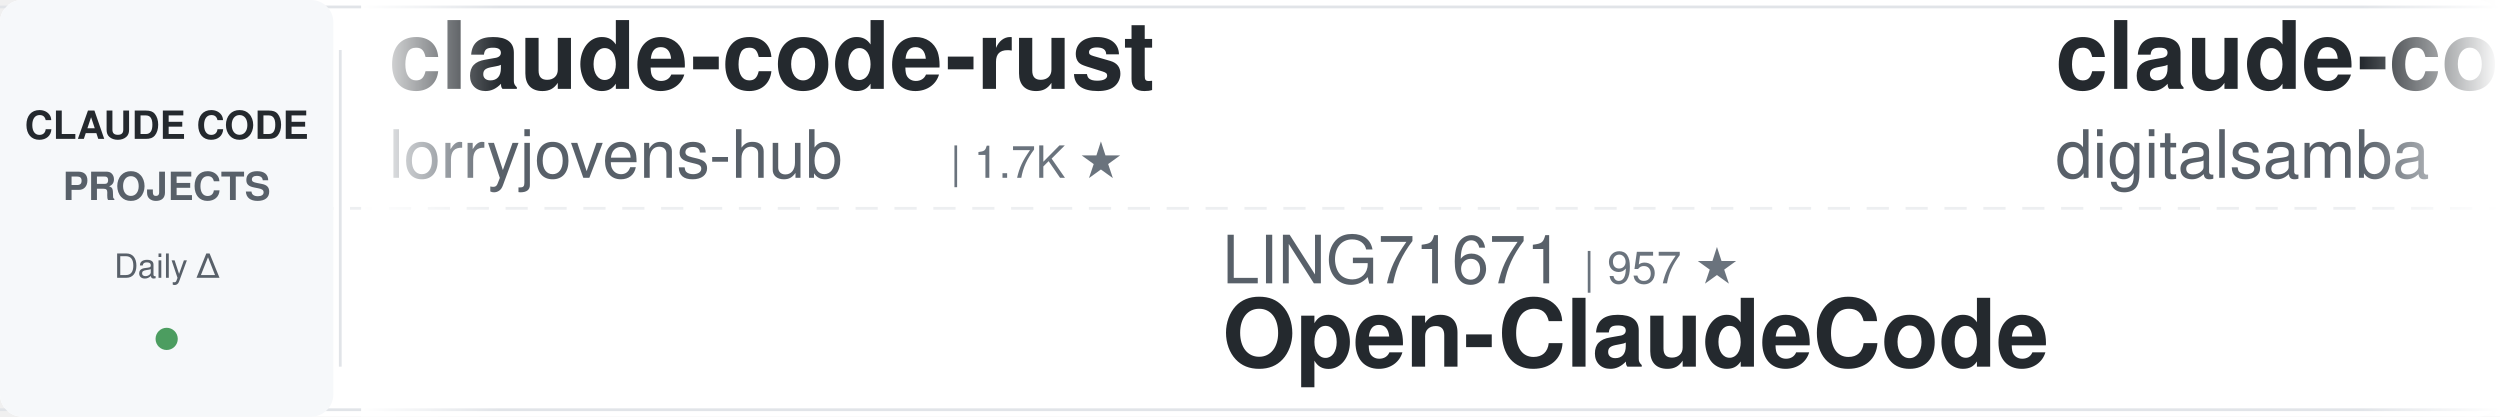
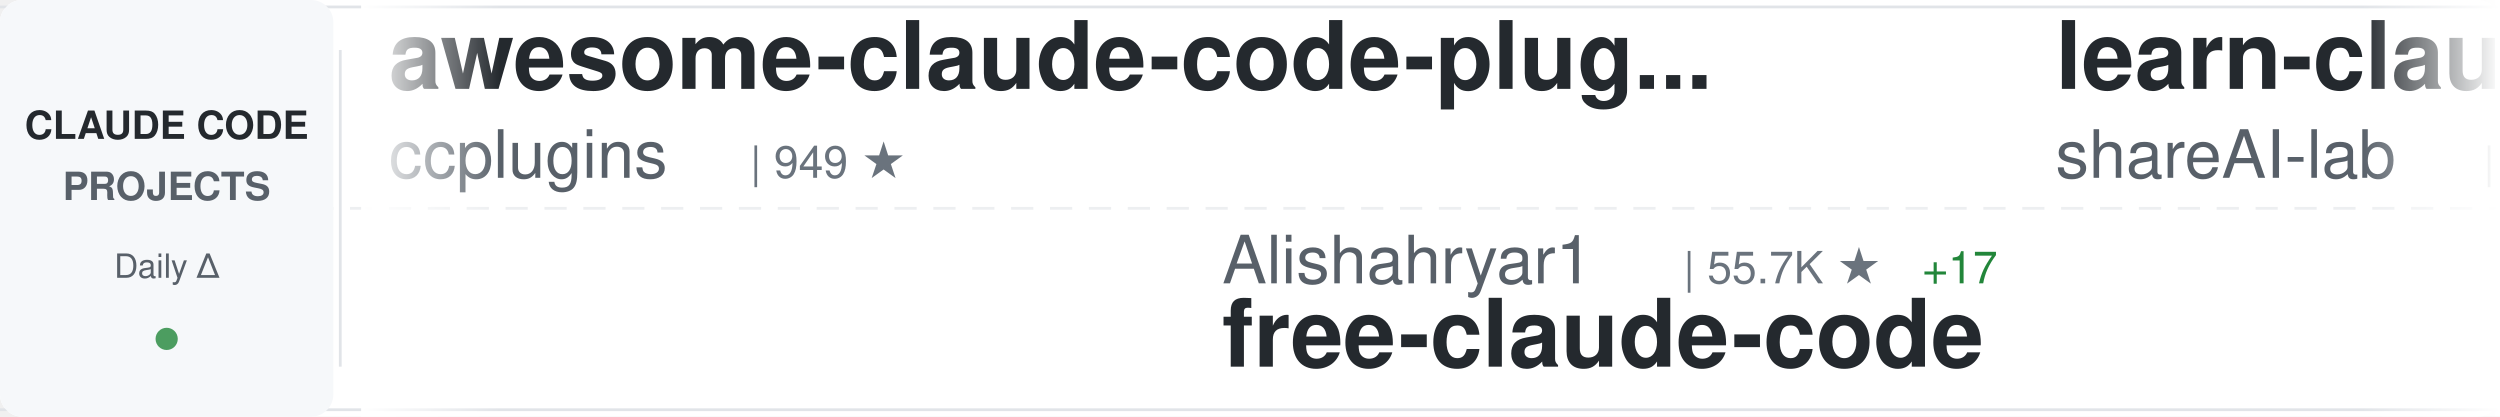
<svg xmlns="http://www.w3.org/2000/svg" width="900" height="150">
  <defs>
    <linearGradient id="awesomeLeftFade" x1="0%" y1="0%" x2="100%" y2="0%">
      <stop offset="0%" style="stop-color:#ffffff;stop-opacity:1" />
      <stop offset="100%" style="stop-color:#ffffff;stop-opacity:0" />
    </linearGradient>
    <linearGradient id="awesomeRightFade" x1="0%" y1="0%" x2="100%" y2="0%">
      <stop offset="0%" style="stop-color:#ffffff;stop-opacity:0" />
      <stop offset="100%" style="stop-color:#ffffff;stop-opacity:1" />
    </linearGradient>
  </defs>
  <rect width="900" height="150" fill="#ffffff" rx="8" />
  <rect x="0" y="2" width="900" height="1" fill="#e1e4e8" />
  <rect x="0" y="147" width="900" height="1" fill="#e1e4e8" />
  <line x1="0" y1="75" x2="900" y2="75" stroke="#e1e4e8" stroke-width="1" stroke-dasharray="8 6" opacity="0.6" />
  <rect x="0" y="0" width="120" height="150" fill="#f6f8fa" rx="8" />
  <text x="60" y="50" font-family="-apple-system, BlinkMacSystemFont, 'Segoe UI', Helvetica, Arial, sans-serif" font-size="14" font-weight="600" fill="#24292e" text-anchor="middle">CLAUDE CODE</text>
  <text x="60" y="72" font-family="-apple-system, BlinkMacSystemFont, 'Segoe UI', Helvetica, Arial, sans-serif" font-size="14" font-weight="600" fill="#586069" text-anchor="middle">PROJECTS</text>
  <text x="60" y="100" font-family="-apple-system, BlinkMacSystemFont, 'Segoe UI', Helvetica, Arial, sans-serif" font-size="12" font-weight="500" fill="#586069" text-anchor="middle">Daily Δ</text>
  <circle cx="60" cy="122" r="4" fill="#22863a" opacity="0.8" />
  <rect x="122" y="18" width="1" height="114" fill="#e1e4e8" />
  <clipPath id="awesomeTickerClip">
    <rect x="130" y="0" width="770" height="150" />
  </clipPath>
  <g clip-path="url(#awesomeTickerClip)">
    <g id="awesomeTickerItems">
      <animateTransform attributeName="transform" attributeType="XML" type="translate" from="0 0" to="-3000 0" dur="54s" repeatCount="indefinite" />
      <g transform="translate(0, 0)">
-         <text x="140" y="32" font-family="-apple-system, BlinkMacSystemFont, 'Segoe UI', Helvetica, Arial, sans-serif" font-size="34" font-weight="600" fill="#24292e">claude-code-rust</text>
-         <text x="140" y="64" font-family="-apple-system, BlinkMacSystemFont, 'Segoe UI', Helvetica, Arial, sans-serif" font-size="24" font-weight="400" fill="#586069">lorryjovens-hub</text>
-         <text x="342" y="64" font-family="-apple-system, BlinkMacSystemFont, 'Segoe UI', Helvetica, Arial, sans-serif" font-size="16" font-weight="500" fill="#6a737d">| 1.7K ★</text>
+         <text x="140" y="32" font-family="-apple-system, BlinkMacSystemFont, 'Segoe UI', Helvetica, Arial, sans-serif" font-size="34" font-weight="600" fill="#24292e">awesome-claude-code-plug...</text>
+         <text x="140" y="64" font-family="-apple-system, BlinkMacSystemFont, 'Segoe UI', Helvetica, Arial, sans-serif" font-size="24" font-weight="400" fill="#586069">ccplugins</text>
+         <text x="270" y="64" font-family="-apple-system, BlinkMacSystemFont, 'Segoe UI', Helvetica, Arial, sans-serif" font-size="16" font-weight="500" fill="#6a737d">| 949 ★</text>
      </g>
      <g transform="translate(300, 0)">
-         <text x="140" y="102" font-family="-apple-system, BlinkMacSystemFont, 'Segoe UI', Helvetica, Arial, sans-serif" font-size="24" font-weight="400" fill="#586069">LING71671</text>
-         <text x="270" y="102" font-family="-apple-system, BlinkMacSystemFont, 'Segoe UI', Helvetica, Arial, sans-serif" font-size="16" font-weight="500" fill="#6a737d">| 957 ★</text>
-         <text x="140" y="132" font-family="-apple-system, BlinkMacSystemFont, 'Segoe UI', Helvetica, Arial, sans-serif" font-size="34" font-weight="600" fill="#24292e">Open-ClaudeCode</text>
+         <text x="140" y="102" font-family="-apple-system, BlinkMacSystemFont, 'Segoe UI', Helvetica, Arial, sans-serif" font-size="24" font-weight="400" fill="#586069">Alishahryar1</text>
+         <text x="306" y="102" font-family="-apple-system, BlinkMacSystemFont, 'Segoe UI', Helvetica, Arial, sans-serif" font-size="16" font-weight="500" fill="#6a737d">| 55.7K ★</text>
+         <text x="392" y="102" font-family="-apple-system, BlinkMacSystemFont, 'Segoe UI', Helvetica, Arial, sans-serif" font-size="16" font-weight="500" fill="#22863a"> +17</text>
+         <text x="140" y="132" font-family="-apple-system, BlinkMacSystemFont, 'Segoe UI', Helvetica, Arial, sans-serif" font-size="34" font-weight="600" fill="#24292e">free-claude-code</text>
      </g>
      <g transform="translate(600, 0)">
-         <text x="140" y="32" font-family="-apple-system, BlinkMacSystemFont, 'Segoe UI', Helvetica, Arial, sans-serif" font-size="34" font-weight="600" fill="#24292e">claude-code-video-toolki...</text>
-         <text x="140" y="64" font-family="-apple-system, BlinkMacSystemFont, 'Segoe UI', Helvetica, Arial, sans-serif" font-size="24" font-weight="400" fill="#586069">digitalsamba</text>
-         <text x="306" y="64" font-family="-apple-system, BlinkMacSystemFont, 'Segoe UI', Helvetica, Arial, sans-serif" font-size="16" font-weight="500" fill="#6a737d">| 2.1K ★</text>
-         <text x="383" y="64" font-family="-apple-system, BlinkMacSystemFont, 'Segoe UI', Helvetica, Arial, sans-serif" font-size="16" font-weight="500" fill="#22863a"> +1</text>
+         <text x="140" y="32" font-family="-apple-system, BlinkMacSystemFont, 'Segoe UI', Helvetica, Arial, sans-serif" font-size="34" font-weight="600" fill="#24292e">learn-claude-code</text>
+         <text x="140" y="64" font-family="-apple-system, BlinkMacSystemFont, 'Segoe UI', Helvetica, Arial, sans-serif" font-size="24" font-weight="400" fill="#586069">shareAI-lab</text>
+         <text x="294" y="64" font-family="-apple-system, BlinkMacSystemFont, 'Segoe UI', Helvetica, Arial, sans-serif" font-size="16" font-weight="500" fill="#6a737d">| 77.4K ★</text>
+         <text x="380" y="64" font-family="-apple-system, BlinkMacSystemFont, 'Segoe UI', Helvetica, Arial, sans-serif" font-size="16" font-weight="500" fill="#22863a"> +41</text>
      </g>
      <g transform="translate(900, 0)">
-         <text x="140" y="102" font-family="-apple-system, BlinkMacSystemFont, 'Segoe UI', Helvetica, Arial, sans-serif" font-size="24" font-weight="400" fill="#586069">xu-xiang</text>
-         <text x="258" y="102" font-family="-apple-system, BlinkMacSystemFont, 'Segoe UI', Helvetica, Arial, sans-serif" font-size="16" font-weight="500" fill="#6a737d">| 2.0K ★</text>
-         <text x="335" y="102" font-family="-apple-system, BlinkMacSystemFont, 'Segoe UI', Helvetica, Arial, sans-serif" font-size="16" font-weight="500" fill="#22863a"> +1</text>
-         <text x="140" y="132" font-family="-apple-system, BlinkMacSystemFont, 'Segoe UI', Helvetica, Arial, sans-serif" font-size="34" font-weight="600" fill="#24292e">everything-claude-code-z...</text>
+         <text x="140" y="102" font-family="-apple-system, BlinkMacSystemFont, 'Segoe UI', Helvetica, Arial, sans-serif" font-size="24" font-weight="400" fill="#586069">kodu-ai</text>
+         <text x="246" y="102" font-family="-apple-system, BlinkMacSystemFont, 'Segoe UI', Helvetica, Arial, sans-serif" font-size="16" font-weight="500" fill="#6a737d">| 5.2K ★</text>
+         <text x="323" y="102" font-family="-apple-system, BlinkMacSystemFont, 'Segoe UI', Helvetica, Arial, sans-serif" font-size="16" font-weight="500" fill="#cb2431"> -1</text>
+         <text x="140" y="132" font-family="-apple-system, BlinkMacSystemFont, 'Segoe UI', Helvetica, Arial, sans-serif" font-size="34" font-weight="600" fill="#24292e">claude-coder</text>
      </g>
      <g transform="translate(1200, 0)">
-         <text x="140" y="32" font-family="-apple-system, BlinkMacSystemFont, 'Segoe UI', Helvetica, Arial, sans-serif" font-size="34" font-weight="600" fill="#24292e">claude-code-from-source</text>
-         <text x="140" y="64" font-family="-apple-system, BlinkMacSystemFont, 'Segoe UI', Helvetica, Arial, sans-serif" font-size="24" font-weight="400" fill="#586069">alejandrobalderas</text>
-         <text x="366" y="64" font-family="-apple-system, BlinkMacSystemFont, 'Segoe UI', Helvetica, Arial, sans-serif" font-size="16" font-weight="500" fill="#6a737d">| 2.9K ★</text>
-         <text x="443" y="64" font-family="-apple-system, BlinkMacSystemFont, 'Segoe UI', Helvetica, Arial, sans-serif" font-size="16" font-weight="500" fill="#22863a"> +16</text>
-       </g>
-       <g transform="translate(1500, 0)">
-         <text x="140" y="102" font-family="-apple-system, BlinkMacSystemFont, 'Segoe UI', Helvetica, Arial, sans-serif" font-size="24" font-weight="400" fill="#586069">Pimzino</text>
-         <text x="246" y="102" font-family="-apple-system, BlinkMacSystemFont, 'Segoe UI', Helvetica, Arial, sans-serif" font-size="16" font-weight="500" fill="#6a737d">| 3.9K ★</text>
-         <text x="140" y="132" font-family="-apple-system, BlinkMacSystemFont, 'Segoe UI', Helvetica, Arial, sans-serif" font-size="34" font-weight="600" fill="#24292e">claude-code-spec-workflo...</text>
-       </g>
-       <g transform="translate(1800, 0)">
-         <text x="140" y="32" font-family="-apple-system, BlinkMacSystemFont, 'Segoe UI', Helvetica, Arial, sans-serif" font-size="34" font-weight="600" fill="#24292e">claude-code-templates</text>
-         <text x="140" y="64" font-family="-apple-system, BlinkMacSystemFont, 'Segoe UI', Helvetica, Arial, sans-serif" font-size="24" font-weight="400" fill="#586069">davila7</text>
-         <text x="246" y="64" font-family="-apple-system, BlinkMacSystemFont, 'Segoe UI', Helvetica, Arial, sans-serif" font-size="16" font-weight="500" fill="#6a737d">| 30.9K ★</text>
-         <text x="332" y="64" font-family="-apple-system, BlinkMacSystemFont, 'Segoe UI', Helvetica, Arial, sans-serif" font-size="16" font-weight="500" fill="#22863a"> +4</text>
-       </g>
-       <g transform="translate(2100, 0)">
-         <text x="140" y="102" font-family="-apple-system, BlinkMacSystemFont, 'Segoe UI', Helvetica, Arial, sans-serif" font-size="24" font-weight="400" fill="#586069">andrew-kramer-inno</text>
-         <text x="378" y="102" font-family="-apple-system, BlinkMacSystemFont, 'Segoe UI', Helvetica, Arial, sans-serif" font-size="16" font-weight="500" fill="#6a737d">| 595 ★</text>
-         <text x="140" y="132" font-family="-apple-system, BlinkMacSystemFont, 'Segoe UI', Helvetica, Arial, sans-serif" font-size="34" font-weight="600" fill="#24292e">claude-code-source-build</text>
-       </g>
-       <g transform="translate(2400, 0)">
        <text x="140" y="32" font-family="-apple-system, BlinkMacSystemFont, 'Segoe UI', Helvetica, Arial, sans-serif" font-size="34" font-weight="600" fill="#24292e">system_prompts_leaks</text>
        <text x="140" y="64" font-family="-apple-system, BlinkMacSystemFont, 'Segoe UI', Helvetica, Arial, sans-serif" font-size="24" font-weight="400" fill="#586069">asgeirtj</text>
        <text x="258" y="64" font-family="-apple-system, BlinkMacSystemFont, 'Segoe UI', Helvetica, Arial, sans-serif" font-size="16" font-weight="500" fill="#6a737d">| 68.0K ★</text>
-         <text x="344" y="64" font-family="-apple-system, BlinkMacSystemFont, 'Segoe UI', Helvetica, Arial, sans-serif" font-size="16" font-weight="500" fill="#22863a"> +18</text>
+         <text x="344" y="64" font-family="-apple-system, BlinkMacSystemFont, 'Segoe UI', Helvetica, Arial, sans-serif" font-size="16" font-weight="500" fill="#22863a"> +19</text>
+       </g>
+       <g transform="translate(1500, 0)">
+         <text x="140" y="102" font-family="-apple-system, BlinkMacSystemFont, 'Segoe UI', Helvetica, Arial, sans-serif" font-size="24" font-weight="400" fill="#586069">ponponon</text>
+         <text x="258" y="102" font-family="-apple-system, BlinkMacSystemFont, 'Segoe UI', Helvetica, Arial, sans-serif" font-size="16" font-weight="500" fill="#6a737d">| 2.3K ★</text>
+         <text x="140" y="132" font-family="-apple-system, BlinkMacSystemFont, 'Segoe UI', Helvetica, Arial, sans-serif" font-size="34" font-weight="600" fill="#24292e">claude_code_src</text>
+       </g>
+       <g transform="translate(1800, 0)">
+         <text x="140" y="32" font-family="-apple-system, BlinkMacSystemFont, 'Segoe UI', Helvetica, Arial, sans-serif" font-size="34" font-weight="600" fill="#24292e">Claude-code</text>
+         <text x="140" y="64" font-family="-apple-system, BlinkMacSystemFont, 'Segoe UI', Helvetica, Arial, sans-serif" font-size="24" font-weight="400" fill="#586069">fazxes</text>
+         <text x="234" y="64" font-family="-apple-system, BlinkMacSystemFont, 'Segoe UI', Helvetica, Arial, sans-serif" font-size="16" font-weight="500" fill="#6a737d">| 243 ★</text>
+       </g>
+       <g transform="translate(2100, 0)">
+         <text x="140" y="102" font-family="-apple-system, BlinkMacSystemFont, 'Segoe UI', Helvetica, Arial, sans-serif" font-size="24" font-weight="400" fill="#586069">lintsinghua</text>
+         <text x="294" y="102" font-family="-apple-system, BlinkMacSystemFont, 'Segoe UI', Helvetica, Arial, sans-serif" font-size="16" font-weight="500" fill="#6a737d">| 4.3K ★</text>
+         <text x="140" y="132" font-family="-apple-system, BlinkMacSystemFont, 'Segoe UI', Helvetica, Arial, sans-serif" font-size="34" font-weight="600" fill="#24292e">claude-code-book</text>
+       </g>
+       <g transform="translate(2400, 0)">
+         <text x="140" y="32" font-family="-apple-system, BlinkMacSystemFont, 'Segoe UI', Helvetica, Arial, sans-serif" font-size="34" font-weight="600" fill="#24292e">claude-code-from-scratch</text>
+         <text x="140" y="64" font-family="-apple-system, BlinkMacSystemFont, 'Segoe UI', Helvetica, Arial, sans-serif" font-size="24" font-weight="400" fill="#586069">Windy3f3f3f3f</text>
+         <text x="318" y="64" font-family="-apple-system, BlinkMacSystemFont, 'Segoe UI', Helvetica, Arial, sans-serif" font-size="16" font-weight="500" fill="#6a737d">| 2.7K ★</text>
+         <text x="395" y="64" font-family="-apple-system, BlinkMacSystemFont, 'Segoe UI', Helvetica, Arial, sans-serif" font-size="16" font-weight="500" fill="#22863a"> +3</text>
      </g>
      <g transform="translate(2700, 0)">
-         <text x="140" y="102" font-family="-apple-system, BlinkMacSystemFont, 'Segoe UI', Helvetica, Arial, sans-serif" font-size="24" font-weight="400" fill="#586069">SeemSeam</text>
-         <text x="258" y="102" font-family="-apple-system, BlinkMacSystemFont, 'Segoe UI', Helvetica, Arial, sans-serif" font-size="16" font-weight="500" fill="#6a737d">| 3.5K ★</text>
-         <text x="140" y="132" font-family="-apple-system, BlinkMacSystemFont, 'Segoe UI', Helvetica, Arial, sans-serif" font-size="34" font-weight="600" fill="#24292e">claude_codex_bridge</text>
+         <text x="140" y="102" font-family="-apple-system, BlinkMacSystemFont, 'Segoe UI', Helvetica, Arial, sans-serif" font-size="24" font-weight="400" fill="#586069">zstmfhy</text>
+         <text x="246" y="102" font-family="-apple-system, BlinkMacSystemFont, 'Segoe UI', Helvetica, Arial, sans-serif" font-size="16" font-weight="500" fill="#6a737d">| 189 ★</text>
+         <text x="140" y="132" font-family="-apple-system, BlinkMacSystemFont, 'Segoe UI', Helvetica, Arial, sans-serif" font-size="34" font-weight="600" fill="#24292e">Claude-code</text>
      </g>
      <g transform="translate(3000, 0)">
-         <text x="140" y="32" font-family="-apple-system, BlinkMacSystemFont, 'Segoe UI', Helvetica, Arial, sans-serif" font-size="34" font-weight="600" fill="#24292e">claude-code-rust</text>
-         <text x="140" y="64" font-family="-apple-system, BlinkMacSystemFont, 'Segoe UI', Helvetica, Arial, sans-serif" font-size="24" font-weight="400" fill="#586069">lorryjovens-hub</text>
-         <text x="342" y="64" font-family="-apple-system, BlinkMacSystemFont, 'Segoe UI', Helvetica, Arial, sans-serif" font-size="16" font-weight="500" fill="#6a737d">| 1.7K ★</text>
+         <text x="140" y="32" font-family="-apple-system, BlinkMacSystemFont, 'Segoe UI', Helvetica, Arial, sans-serif" font-size="34" font-weight="600" fill="#24292e">awesome-claude-code-plug...</text>
+         <text x="140" y="64" font-family="-apple-system, BlinkMacSystemFont, 'Segoe UI', Helvetica, Arial, sans-serif" font-size="24" font-weight="400" fill="#586069">ccplugins</text>
+         <text x="270" y="64" font-family="-apple-system, BlinkMacSystemFont, 'Segoe UI', Helvetica, Arial, sans-serif" font-size="16" font-weight="500" fill="#6a737d">| 949 ★</text>
      </g>
      <g transform="translate(3300, 0)">
-         <text x="140" y="102" font-family="-apple-system, BlinkMacSystemFont, 'Segoe UI', Helvetica, Arial, sans-serif" font-size="24" font-weight="400" fill="#586069">LING71671</text>
-         <text x="270" y="102" font-family="-apple-system, BlinkMacSystemFont, 'Segoe UI', Helvetica, Arial, sans-serif" font-size="16" font-weight="500" fill="#6a737d">| 957 ★</text>
-         <text x="140" y="132" font-family="-apple-system, BlinkMacSystemFont, 'Segoe UI', Helvetica, Arial, sans-serif" font-size="34" font-weight="600" fill="#24292e">Open-ClaudeCode</text>
+         <text x="140" y="102" font-family="-apple-system, BlinkMacSystemFont, 'Segoe UI', Helvetica, Arial, sans-serif" font-size="24" font-weight="400" fill="#586069">Alishahryar1</text>
+         <text x="306" y="102" font-family="-apple-system, BlinkMacSystemFont, 'Segoe UI', Helvetica, Arial, sans-serif" font-size="16" font-weight="500" fill="#6a737d">| 55.7K ★</text>
+         <text x="392" y="102" font-family="-apple-system, BlinkMacSystemFont, 'Segoe UI', Helvetica, Arial, sans-serif" font-size="16" font-weight="500" fill="#22863a"> +17</text>
+         <text x="140" y="132" font-family="-apple-system, BlinkMacSystemFont, 'Segoe UI', Helvetica, Arial, sans-serif" font-size="34" font-weight="600" fill="#24292e">free-claude-code</text>
      </g>
      <g transform="translate(3600, 0)">
-         <text x="140" y="32" font-family="-apple-system, BlinkMacSystemFont, 'Segoe UI', Helvetica, Arial, sans-serif" font-size="34" font-weight="600" fill="#24292e">claude-code-video-toolki...</text>
-         <text x="140" y="64" font-family="-apple-system, BlinkMacSystemFont, 'Segoe UI', Helvetica, Arial, sans-serif" font-size="24" font-weight="400" fill="#586069">digitalsamba</text>
-         <text x="306" y="64" font-family="-apple-system, BlinkMacSystemFont, 'Segoe UI', Helvetica, Arial, sans-serif" font-size="16" font-weight="500" fill="#6a737d">| 2.1K ★</text>
-         <text x="383" y="64" font-family="-apple-system, BlinkMacSystemFont, 'Segoe UI', Helvetica, Arial, sans-serif" font-size="16" font-weight="500" fill="#22863a"> +1</text>
+         <text x="140" y="32" font-family="-apple-system, BlinkMacSystemFont, 'Segoe UI', Helvetica, Arial, sans-serif" font-size="34" font-weight="600" fill="#24292e">learn-claude-code</text>
+         <text x="140" y="64" font-family="-apple-system, BlinkMacSystemFont, 'Segoe UI', Helvetica, Arial, sans-serif" font-size="24" font-weight="400" fill="#586069">shareAI-lab</text>
+         <text x="294" y="64" font-family="-apple-system, BlinkMacSystemFont, 'Segoe UI', Helvetica, Arial, sans-serif" font-size="16" font-weight="500" fill="#6a737d">| 77.4K ★</text>
+         <text x="380" y="64" font-family="-apple-system, BlinkMacSystemFont, 'Segoe UI', Helvetica, Arial, sans-serif" font-size="16" font-weight="500" fill="#22863a"> +41</text>
      </g>
      <g transform="translate(3900, 0)">
-         <text x="140" y="102" font-family="-apple-system, BlinkMacSystemFont, 'Segoe UI', Helvetica, Arial, sans-serif" font-size="24" font-weight="400" fill="#586069">xu-xiang</text>
-         <text x="258" y="102" font-family="-apple-system, BlinkMacSystemFont, 'Segoe UI', Helvetica, Arial, sans-serif" font-size="16" font-weight="500" fill="#6a737d">| 2.0K ★</text>
-         <text x="335" y="102" font-family="-apple-system, BlinkMacSystemFont, 'Segoe UI', Helvetica, Arial, sans-serif" font-size="16" font-weight="500" fill="#22863a"> +1</text>
-         <text x="140" y="132" font-family="-apple-system, BlinkMacSystemFont, 'Segoe UI', Helvetica, Arial, sans-serif" font-size="34" font-weight="600" fill="#24292e">everything-claude-code-z...</text>
+         <text x="140" y="102" font-family="-apple-system, BlinkMacSystemFont, 'Segoe UI', Helvetica, Arial, sans-serif" font-size="24" font-weight="400" fill="#586069">kodu-ai</text>
+         <text x="246" y="102" font-family="-apple-system, BlinkMacSystemFont, 'Segoe UI', Helvetica, Arial, sans-serif" font-size="16" font-weight="500" fill="#6a737d">| 5.2K ★</text>
+         <text x="323" y="102" font-family="-apple-system, BlinkMacSystemFont, 'Segoe UI', Helvetica, Arial, sans-serif" font-size="16" font-weight="500" fill="#cb2431"> -1</text>
+         <text x="140" y="132" font-family="-apple-system, BlinkMacSystemFont, 'Segoe UI', Helvetica, Arial, sans-serif" font-size="34" font-weight="600" fill="#24292e">claude-coder</text>
      </g>
    </g>
  </g>
  <rect x="130" y="0" width="50" height="150" fill="url(#awesomeLeftFade)" />
  <rect x="850" y="0" width="50" height="150" fill="url(#awesomeRightFade)" />
</svg>
